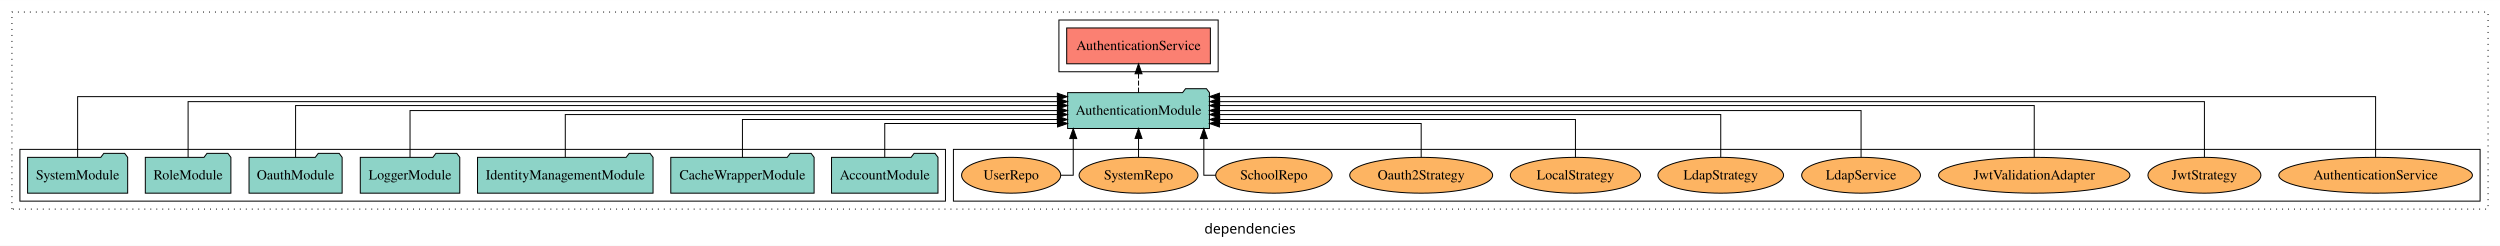
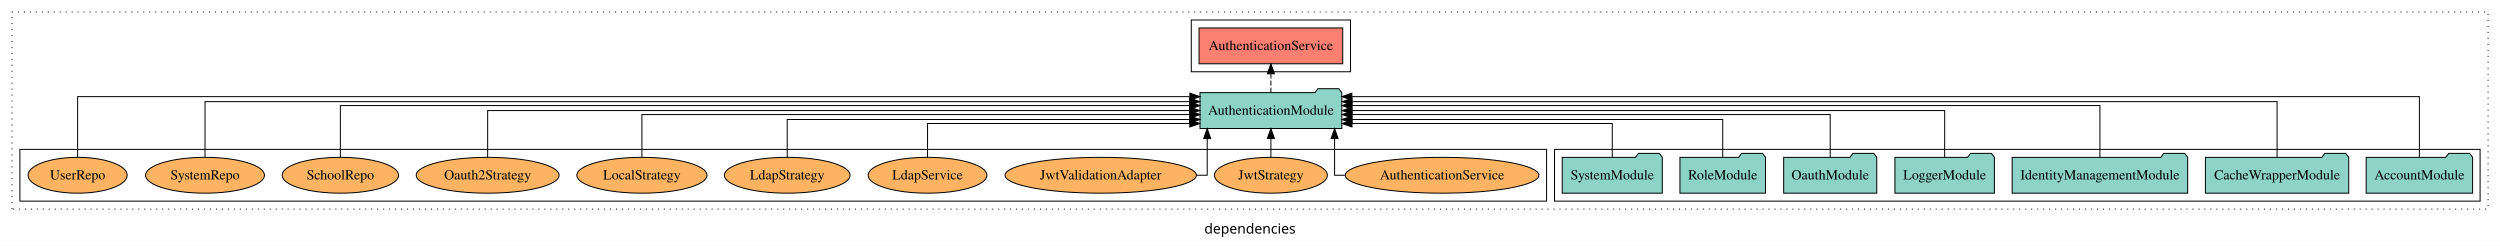
<svg xmlns="http://www.w3.org/2000/svg" width="2512pt" height="247pt" viewBox="0.00 0.00 2512.00 246.80">
  <g id="graph0" class="graph" transform="scale(1 1) rotate(0) translate(4 242.8)">
    <polygon fill="white" stroke="transparent" points="-4,4 -4,-242.8 2508,-242.8 2508,4 -4,4" />
    <text text-anchor="middle" x="1252" y="-8.2" font-family="sans-serif" font-size="14.00">dependencies</text>
    <g id="clust1" class="cluster">
      <polygon fill="none" stroke="black" stroke-dasharray="1,5" points="8,-32.8 8,-230.8 2496,-230.8 2496,-32.8 8,-32.8" />
    </g>
-     <g id="clust4" class="cluster">
-       <polygon fill="none" stroke="black" points="1060,-170.8 1060,-222.8 1220,-222.8 1220,-170.8 1060,-170.8" />
+     <g id="clust3" class="cluster">
+       <polygon fill="none" stroke="black" points="1558,-40.8 1558,-92.8 2488,-92.8 2488,-40.8 1558,-40.8" />
    </g>
    <g id="clust6" class="cluster">
-       <polygon fill="none" stroke="black" points="954,-40.8 954,-92.8 2488,-92.8 2488,-40.8 954,-40.8" />
+       <polygon fill="none" stroke="black" points="16,-40.8 16,-92.8 1550,-92.8 1550,-40.8 16,-40.8" />
    </g>
-     <g id="clust3" class="cluster">
-       <polygon fill="none" stroke="black" points="16,-40.8 16,-92.8 946,-92.8 946,-40.8 16,-40.8" />
+     <g id="clust4" class="cluster">
+       <polygon fill="none" stroke="black" points="1193,-170.8 1193,-222.8 1353,-222.8 1353,-170.8 1193,-170.8" />
    </g>
    <g id="node1" class="node">
-       <polygon fill="#8dd3c7" stroke="black" points="938.48,-84.8 935.48,-88.8 914.48,-88.8 911.48,-84.8 831.52,-84.8 831.52,-48.8 938.48,-48.8 938.48,-84.8" />
-       <text text-anchor="middle" x="885" y="-62.6" font-family="Times,serif" font-size="14.00">AccountModule</text>
+       <polygon fill="#8dd3c7" stroke="black" points="2480.48,-84.8 2477.48,-88.8 2456.48,-88.8 2453.48,-84.8 2373.52,-84.8 2373.52,-48.8 2480.48,-48.8 2480.48,-84.8" />
+       <text text-anchor="middle" x="2427" y="-62.6" font-family="Times,serif" font-size="14.00">AccountModule</text>
    </g>
    <g id="node8" class="node">
-       <polygon fill="#8dd3c7" stroke="black" points="1211.25,-149.8 1208.25,-153.8 1187.25,-153.8 1184.25,-149.8 1068.75,-149.8 1068.75,-113.8 1211.25,-113.8 1211.25,-149.8" />
-       <text text-anchor="middle" x="1140" y="-127.6" font-family="Times,serif" font-size="14.00">AuthenticationModule</text>
+       <polygon fill="#8dd3c7" stroke="black" points="1344.25,-149.8 1341.25,-153.8 1320.25,-153.8 1317.25,-149.8 1201.75,-149.8 1201.75,-113.8 1344.25,-113.8 1344.25,-149.8" />
+       <text text-anchor="middle" x="1273" y="-127.6" font-family="Times,serif" font-size="14.00">AuthenticationModule</text>
    </g>
    <g id="edge1" class="edge">
-       <path fill="none" stroke="black" d="M885,-84.99C885,-99.98 885,-118.8 885,-118.8 885,-118.8 1058.63,-118.8 1058.63,-118.8" />
-       <polygon fill="black" stroke="black" points="1058.63,-122.3 1068.63,-118.8 1058.63,-115.3 1058.63,-122.3" />
+       <path fill="none" stroke="black" d="M2427,-85.12C2427,-108.46 2427,-145.8 2427,-145.8 2427,-145.8 1354.32,-145.8 1354.32,-145.8" />
+       <polygon fill="black" stroke="black" points="1354.32,-142.3 1344.32,-145.8 1354.32,-149.3 1354.32,-142.3" />
    </g>
    <g id="node2" class="node">
-       <polygon fill="#8dd3c7" stroke="black" points="814,-84.8 811,-88.8 790,-88.8 787,-84.8 670,-84.8 670,-48.8 814,-48.8 814,-84.8" />
-       <text text-anchor="middle" x="742" y="-62.6" font-family="Times,serif" font-size="14.00">CacheWrapperModule</text>
+       <polygon fill="#8dd3c7" stroke="black" points="2356,-84.8 2353,-88.8 2332,-88.8 2329,-84.8 2212,-84.8 2212,-48.8 2356,-48.8 2356,-84.8" />
+       <text text-anchor="middle" x="2284" y="-62.6" font-family="Times,serif" font-size="14.00">CacheWrapperModule</text>
    </g>
    <g id="edge2" class="edge">
-       <path fill="none" stroke="black" d="M742,-84.83C742,-101.2 742,-122.8 742,-122.8 742,-122.8 1058.39,-122.8 1058.39,-122.8" />
-       <polygon fill="black" stroke="black" points="1058.39,-126.3 1068.39,-122.8 1058.39,-119.3 1058.39,-126.3" />
+       <path fill="none" stroke="black" d="M2284,-85.09C2284,-107.01 2284,-140.8 2284,-140.8 2284,-140.8 1354.49,-140.8 1354.49,-140.8" />
+       <polygon fill="black" stroke="black" points="1354.49,-137.3 1344.49,-140.8 1354.49,-144.3 1354.49,-137.3" />
    </g>
    <g id="node3" class="node">
-       <polygon fill="#8dd3c7" stroke="black" points="652.18,-84.8 649.18,-88.8 628.18,-88.8 625.18,-84.8 475.82,-84.8 475.82,-48.8 652.18,-48.8 652.18,-84.8" />
-       <text text-anchor="middle" x="564" y="-62.6" font-family="Times,serif" font-size="14.00">IdentityManagementModule</text>
+       <polygon fill="#8dd3c7" stroke="black" points="2194.18,-84.8 2191.18,-88.8 2170.18,-88.8 2167.18,-84.8 2017.82,-84.8 2017.82,-48.8 2194.18,-48.8 2194.18,-84.8" />
+       <text text-anchor="middle" x="2106" y="-62.6" font-family="Times,serif" font-size="14.00">IdentityManagementModule</text>
    </g>
    <g id="edge3" class="edge">
-       <path fill="none" stroke="black" d="M564,-85.1C564,-103.07 564,-127.8 564,-127.8 564,-127.8 1058.5,-127.8 1058.5,-127.8" />
-       <polygon fill="black" stroke="black" points="1058.5,-131.3 1068.5,-127.8 1058.5,-124.3 1058.5,-131.3" />
+       <path fill="none" stroke="black" d="M2106,-84.83C2106,-105.57 2106,-136.8 2106,-136.8 2106,-136.8 1354.38,-136.8 1354.38,-136.8" />
+       <polygon fill="black" stroke="black" points="1354.38,-133.3 1344.38,-136.8 1354.38,-140.3 1354.38,-133.3" />
    </g>
    <g id="node4" class="node">
-       <polygon fill="#8dd3c7" stroke="black" points="457.98,-84.8 454.98,-88.8 433.98,-88.8 430.98,-84.8 358.02,-84.8 358.02,-48.8 457.98,-48.8 457.98,-84.8" />
-       <text text-anchor="middle" x="408" y="-62.6" font-family="Times,serif" font-size="14.00">LoggerModule</text>
+       <polygon fill="#8dd3c7" stroke="black" points="1999.98,-84.8 1996.98,-88.8 1975.98,-88.8 1972.98,-84.8 1900.02,-84.8 1900.02,-48.8 1999.98,-48.8 1999.98,-84.8" />
+       <text text-anchor="middle" x="1950" y="-62.6" font-family="Times,serif" font-size="14.00">LoggerModule</text>
    </g>
    <g id="edge4" class="edge">
-       <path fill="none" stroke="black" d="M408,-84.91C408,-104.14 408,-131.8 408,-131.8 408,-131.8 1058.48,-131.8 1058.48,-131.8" />
-       <polygon fill="black" stroke="black" points="1058.48,-135.3 1068.48,-131.8 1058.48,-128.3 1058.48,-135.3" />
+       <path fill="none" stroke="black" d="M1950,-84.91C1950,-104.14 1950,-131.8 1950,-131.8 1950,-131.8 1354.49,-131.8 1354.49,-131.8" />
+       <polygon fill="black" stroke="black" points="1354.49,-128.3 1344.49,-131.8 1354.49,-135.3 1354.49,-128.3" />
    </g>
    <g id="node5" class="node">
-       <polygon fill="#8dd3c7" stroke="black" points="339.77,-84.8 336.77,-88.8 315.77,-88.8 312.77,-84.8 246.23,-84.8 246.23,-48.8 339.77,-48.8 339.77,-84.8" />
-       <text text-anchor="middle" x="293" y="-62.6" font-family="Times,serif" font-size="14.00">OauthModule</text>
+       <polygon fill="#8dd3c7" stroke="black" points="1881.77,-84.8 1878.77,-88.8 1857.77,-88.8 1854.77,-84.8 1788.23,-84.8 1788.23,-48.8 1881.77,-48.8 1881.77,-84.8" />
+       <text text-anchor="middle" x="1835" y="-62.6" font-family="Times,serif" font-size="14.00">OauthModule</text>
    </g>
    <g id="edge5" class="edge">
-       <path fill="none" stroke="black" d="M293,-84.83C293,-105.57 293,-136.8 293,-136.8 293,-136.8 1058.52,-136.8 1058.52,-136.8" />
-       <polygon fill="black" stroke="black" points="1058.52,-140.3 1068.52,-136.8 1058.52,-133.3 1058.52,-140.3" />
+       <path fill="none" stroke="black" d="M1835,-85.1C1835,-103.07 1835,-127.8 1835,-127.8 1835,-127.8 1354.46,-127.8 1354.46,-127.8" />
+       <polygon fill="black" stroke="black" points="1354.46,-124.3 1344.46,-127.8 1354.46,-131.3 1354.46,-124.3" />
    </g>
    <g id="node6" class="node">
-       <polygon fill="#8dd3c7" stroke="black" points="227.99,-84.8 224.99,-88.8 203.99,-88.8 200.99,-84.8 142.01,-84.8 142.01,-48.8 227.99,-48.8 227.99,-84.8" />
-       <text text-anchor="middle" x="185" y="-62.6" font-family="Times,serif" font-size="14.00">RoleModule</text>
+       <polygon fill="#8dd3c7" stroke="black" points="1769.99,-84.8 1766.99,-88.8 1745.99,-88.8 1742.99,-84.8 1684.01,-84.8 1684.01,-48.8 1769.99,-48.8 1769.99,-84.8" />
+       <text text-anchor="middle" x="1727" y="-62.6" font-family="Times,serif" font-size="14.00">RoleModule</text>
    </g>
    <g id="edge6" class="edge">
-       <path fill="none" stroke="black" d="M185,-85.09C185,-107.01 185,-140.8 185,-140.8 185,-140.8 1058.61,-140.8 1058.61,-140.8" />
-       <polygon fill="black" stroke="black" points="1058.61,-144.3 1068.61,-140.8 1058.61,-137.3 1058.61,-144.3" />
+       <path fill="none" stroke="black" d="M1727,-84.83C1727,-101.2 1727,-122.8 1727,-122.8 1727,-122.8 1354.44,-122.8 1354.44,-122.8" />
+       <polygon fill="black" stroke="black" points="1354.44,-119.3 1344.44,-122.8 1354.44,-126.3 1354.44,-119.3" />
    </g>
    <g id="node7" class="node">
-       <polygon fill="#8dd3c7" stroke="black" points="124.28,-84.8 121.28,-88.8 100.28,-88.8 97.28,-84.8 23.72,-84.8 23.72,-48.8 124.28,-48.8 124.28,-84.8" />
-       <text text-anchor="middle" x="74" y="-62.6" font-family="Times,serif" font-size="14.00">SystemModule</text>
+       <polygon fill="#8dd3c7" stroke="black" points="1666.28,-84.8 1663.28,-88.8 1642.28,-88.8 1639.28,-84.8 1565.72,-84.8 1565.72,-48.8 1666.28,-48.8 1666.28,-84.8" />
+       <text text-anchor="middle" x="1616" y="-62.6" font-family="Times,serif" font-size="14.00">SystemModule</text>
    </g>
    <g id="edge7" class="edge">
-       <path fill="none" stroke="black" d="M74,-85.12C74,-108.46 74,-145.8 74,-145.8 74,-145.8 1058.4,-145.8 1058.4,-145.8" />
-       <polygon fill="black" stroke="black" points="1058.4,-149.3 1068.4,-145.8 1058.4,-142.3 1058.4,-149.3" />
+       <path fill="none" stroke="black" d="M1616,-84.99C1616,-99.98 1616,-118.8 1616,-118.8 1616,-118.8 1354.49,-118.8 1354.49,-118.8" />
+       <polygon fill="black" stroke="black" points="1354.49,-115.3 1344.49,-118.8 1354.49,-122.3 1354.49,-115.3" />
    </g>
    <g id="node9" class="node">
-       <polygon fill="#fb8072" stroke="black" points="1212.18,-214.8 1067.82,-214.8 1067.82,-178.8 1212.18,-178.8 1212.18,-214.8" />
-       <text text-anchor="middle" x="1140" y="-192.6" font-family="Times,serif" font-size="14.00">AuthenticationService </text>
+       <polygon fill="#fb8072" stroke="black" points="1345.18,-214.8 1200.82,-214.8 1200.82,-178.8 1345.18,-178.8 1345.18,-214.8" />
+       <text text-anchor="middle" x="1273" y="-192.6" font-family="Times,serif" font-size="14.00">AuthenticationService </text>
    </g>
    <g id="edge8" class="edge">
-       <path fill="none" stroke="black" stroke-dasharray="5,2" d="M1140,-149.91C1140,-149.91 1140,-168.79 1140,-168.79" />
-       <polygon fill="black" stroke="black" points="1136.5,-168.79 1140,-178.79 1143.5,-168.79 1136.5,-168.79" />
+       <path fill="none" stroke="black" stroke-dasharray="5,2" d="M1273,-149.91C1273,-149.91 1273,-168.79 1273,-168.79" />
+       <polygon fill="black" stroke="black" points="1269.5,-168.79 1273,-178.79 1276.5,-168.79 1269.5,-168.79" />
    </g>
    <g id="node10" class="node">
-       <ellipse fill="#fdb462" stroke="black" cx="2383" cy="-66.8" rx="97.27" ry="18" />
-       <text text-anchor="middle" x="2383" y="-62.6" font-family="Times,serif" font-size="14.00">AuthenticationService</text>
+       <ellipse fill="#fdb462" stroke="black" cx="1445" cy="-66.8" rx="97.27" ry="18" />
+       <text text-anchor="middle" x="1445" y="-62.6" font-family="Times,serif" font-size="14.00">AuthenticationService</text>
    </g>
    <g id="edge9" class="edge">
-       <path fill="none" stroke="black" d="M2383,-85.12C2383,-108.46 2383,-145.8 2383,-145.8 2383,-145.8 1221.29,-145.8 1221.29,-145.8" />
-       <polygon fill="black" stroke="black" points="1221.29,-142.3 1211.29,-145.8 1221.29,-149.3 1221.29,-142.3" />
+       <path fill="none" stroke="black" d="M1347.36,-66.8C1340.96,-66.8 1337,-66.8 1337,-66.8 1337,-66.8 1337,-103.69 1337,-103.69" />
+       <polygon fill="black" stroke="black" points="1333.5,-103.69 1337,-113.69 1340.5,-103.69 1333.5,-103.69" />
    </g>
    <g id="node11" class="node">
-       <ellipse fill="#fdb462" stroke="black" cx="2211" cy="-66.8" rx="56.77" ry="18" />
-       <text text-anchor="middle" x="2211" y="-62.6" font-family="Times,serif" font-size="14.00">JwtStrategy</text>
+       <ellipse fill="#fdb462" stroke="black" cx="1273" cy="-66.8" rx="56.77" ry="18" />
+       <text text-anchor="middle" x="1273" y="-62.6" font-family="Times,serif" font-size="14.00">JwtStrategy</text>
    </g>
    <g id="edge10" class="edge">
-       <path fill="none" stroke="black" d="M2211,-85.09C2211,-107.01 2211,-140.8 2211,-140.8 2211,-140.8 1221.52,-140.8 1221.52,-140.8" />
-       <polygon fill="black" stroke="black" points="1221.52,-137.3 1211.52,-140.8 1221.52,-144.3 1221.52,-137.3" />
+       <path fill="none" stroke="black" d="M1273,-84.91C1273,-84.91 1273,-103.79 1273,-103.79" />
+       <polygon fill="black" stroke="black" points="1269.5,-103.79 1273,-113.79 1276.5,-103.79 1269.5,-103.79" />
    </g>
    <g id="node12" class="node">
-       <ellipse fill="#fdb462" stroke="black" cx="2040" cy="-66.8" rx="96.14" ry="18" />
-       <text text-anchor="middle" x="2040" y="-62.6" font-family="Times,serif" font-size="14.00">JwtValidationAdapter</text>
+       <ellipse fill="#fdb462" stroke="black" cx="1102" cy="-66.8" rx="96.14" ry="18" />
+       <text text-anchor="middle" x="1102" y="-62.6" font-family="Times,serif" font-size="14.00">JwtValidationAdapter</text>
    </g>
    <g id="edge11" class="edge">
-       <path fill="none" stroke="black" d="M2040,-84.83C2040,-105.57 2040,-136.8 2040,-136.8 2040,-136.8 1221.37,-136.8 1221.37,-136.8" />
-       <polygon fill="black" stroke="black" points="1221.37,-133.3 1211.37,-136.8 1221.37,-140.3 1221.37,-133.3" />
+       <path fill="none" stroke="black" d="M1198.34,-66.8C1204.91,-66.8 1209,-66.8 1209,-66.8 1209,-66.8 1209,-103.69 1209,-103.69" />
+       <polygon fill="black" stroke="black" points="1205.5,-103.69 1209,-113.69 1212.5,-103.69 1205.5,-103.69" />
    </g>
    <g id="node13" class="node">
-       <ellipse fill="#fdb462" stroke="black" cx="1866" cy="-66.8" rx="59.67" ry="18" />
-       <text text-anchor="middle" x="1866" y="-62.6" font-family="Times,serif" font-size="14.00">LdapService</text>
+       <ellipse fill="#fdb462" stroke="black" cx="928" cy="-66.8" rx="59.67" ry="18" />
+       <text text-anchor="middle" x="928" y="-62.6" font-family="Times,serif" font-size="14.00">LdapService</text>
    </g>
    <g id="edge12" class="edge">
-       <path fill="none" stroke="black" d="M1866,-84.91C1866,-104.14 1866,-131.8 1866,-131.8 1866,-131.8 1221.27,-131.8 1221.27,-131.8" />
-       <polygon fill="black" stroke="black" points="1221.27,-128.3 1211.27,-131.8 1221.27,-135.3 1221.27,-128.3" />
+       <path fill="none" stroke="black" d="M928,-84.99C928,-99.98 928,-118.8 928,-118.8 928,-118.8 1191.52,-118.8 1191.52,-118.8" />
+       <polygon fill="black" stroke="black" points="1191.52,-122.3 1201.52,-118.8 1191.52,-115.3 1191.52,-122.3" />
    </g>
    <g id="node14" class="node">
-       <ellipse fill="#fdb462" stroke="black" cx="1725" cy="-66.8" rx="63.12" ry="18" />
-       <text text-anchor="middle" x="1725" y="-62.6" font-family="Times,serif" font-size="14.00">LdapStrategy</text>
+       <ellipse fill="#fdb462" stroke="black" cx="787" cy="-66.8" rx="63.12" ry="18" />
+       <text text-anchor="middle" x="787" y="-62.6" font-family="Times,serif" font-size="14.00">LdapStrategy</text>
    </g>
    <g id="edge13" class="edge">
-       <path fill="none" stroke="black" d="M1725,-85.1C1725,-103.07 1725,-127.8 1725,-127.8 1725,-127.8 1221.44,-127.8 1221.44,-127.8" />
-       <polygon fill="black" stroke="black" points="1221.44,-124.3 1211.44,-127.8 1221.44,-131.3 1221.44,-124.3" />
+       <path fill="none" stroke="black" d="M787,-84.83C787,-101.2 787,-122.8 787,-122.8 787,-122.8 1191.55,-122.8 1191.55,-122.8" />
+       <polygon fill="black" stroke="black" points="1191.55,-126.3 1201.55,-122.8 1191.55,-119.3 1191.55,-126.3" />
    </g>
    <g id="node15" class="node">
-       <ellipse fill="#fdb462" stroke="black" cx="1579" cy="-66.8" rx="65.4" ry="18" />
-       <text text-anchor="middle" x="1579" y="-62.6" font-family="Times,serif" font-size="14.00">LocalStrategy</text>
+       <ellipse fill="#fdb462" stroke="black" cx="641" cy="-66.8" rx="65.4" ry="18" />
+       <text text-anchor="middle" x="641" y="-62.6" font-family="Times,serif" font-size="14.00">LocalStrategy</text>
    </g>
    <g id="edge14" class="edge">
-       <path fill="none" stroke="black" d="M1579,-84.83C1579,-101.2 1579,-122.8 1579,-122.8 1579,-122.8 1221.51,-122.8 1221.51,-122.8" />
-       <polygon fill="black" stroke="black" points="1221.51,-119.3 1211.51,-122.8 1221.51,-126.3 1221.51,-119.3" />
+       <path fill="none" stroke="black" d="M641,-85.1C641,-103.07 641,-127.8 641,-127.8 641,-127.8 1191.73,-127.8 1191.73,-127.8" />
+       <polygon fill="black" stroke="black" points="1191.73,-131.3 1201.73,-127.8 1191.73,-124.3 1191.73,-131.3" />
    </g>
    <g id="node16" class="node">
-       <ellipse fill="#fdb462" stroke="black" cx="1424" cy="-66.8" rx="71.79" ry="18" />
-       <text text-anchor="middle" x="1424" y="-62.6" font-family="Times,serif" font-size="14.00">Oauth2Strategy</text>
+       <ellipse fill="#fdb462" stroke="black" cx="486" cy="-66.8" rx="71.79" ry="18" />
+       <text text-anchor="middle" x="486" y="-62.6" font-family="Times,serif" font-size="14.00">Oauth2Strategy</text>
    </g>
    <g id="edge15" class="edge">
-       <path fill="none" stroke="black" d="M1424,-84.99C1424,-99.98 1424,-118.8 1424,-118.8 1424,-118.8 1221.3,-118.8 1221.3,-118.8" />
-       <polygon fill="black" stroke="black" points="1221.3,-115.3 1211.3,-118.8 1221.3,-122.3 1221.3,-115.3" />
+       <path fill="none" stroke="black" d="M486,-84.91C486,-104.14 486,-131.8 486,-131.8 486,-131.8 1191.42,-131.8 1191.42,-131.8" />
+       <polygon fill="black" stroke="black" points="1191.42,-135.3 1201.42,-131.8 1191.42,-128.3 1191.42,-135.3" />
    </g>
    <g id="node17" class="node">
-       <ellipse fill="#fdb462" stroke="black" cx="1276" cy="-66.8" rx="58.49" ry="18" />
-       <text text-anchor="middle" x="1276" y="-62.6" font-family="Times,serif" font-size="14.00">SchoolRepo</text>
+       <ellipse fill="#fdb462" stroke="black" cx="338" cy="-66.8" rx="58.49" ry="18" />
+       <text text-anchor="middle" x="338" y="-62.6" font-family="Times,serif" font-size="14.00">SchoolRepo</text>
    </g>
    <g id="edge16" class="edge">
-       <path fill="none" stroke="black" d="M1217.56,-66.8C1210.44,-66.8 1205.62,-66.8 1205.62,-66.8 1205.62,-66.8 1205.62,-103.69 1205.62,-103.69" />
-       <polygon fill="black" stroke="black" points="1202.12,-103.69 1205.62,-113.69 1209.12,-103.69 1202.12,-103.69" />
+       <path fill="none" stroke="black" d="M338,-84.83C338,-105.57 338,-136.8 338,-136.8 338,-136.8 1191.57,-136.8 1191.57,-136.8" />
+       <polygon fill="black" stroke="black" points="1191.57,-140.3 1201.57,-136.8 1191.57,-133.3 1191.57,-140.3" />
    </g>
    <g id="node18" class="node">
-       <ellipse fill="#fdb462" stroke="black" cx="1140" cy="-66.8" rx="59.72" ry="18" />
-       <text text-anchor="middle" x="1140" y="-62.6" font-family="Times,serif" font-size="14.00">SystemRepo</text>
+       <ellipse fill="#fdb462" stroke="black" cx="202" cy="-66.8" rx="59.72" ry="18" />
+       <text text-anchor="middle" x="202" y="-62.6" font-family="Times,serif" font-size="14.00">SystemRepo</text>
    </g>
    <g id="edge17" class="edge">
-       <path fill="none" stroke="black" d="M1140,-84.91C1140,-84.91 1140,-103.79 1140,-103.79" />
-       <polygon fill="black" stroke="black" points="1136.5,-103.79 1140,-113.79 1143.5,-103.79 1136.5,-103.79" />
+       <path fill="none" stroke="black" d="M202,-85.09C202,-107.01 202,-140.8 202,-140.8 202,-140.8 1191.48,-140.8 1191.48,-140.8" />
+       <polygon fill="black" stroke="black" points="1191.48,-144.3 1201.48,-140.8 1191.48,-137.3 1191.48,-144.3" />
    </g>
    <g id="node19" class="node">
-       <ellipse fill="#fdb462" stroke="black" cx="1012" cy="-66.8" rx="49.81" ry="18" />
-       <text text-anchor="middle" x="1012" y="-62.6" font-family="Times,serif" font-size="14.00">UserRepo</text>
+       <ellipse fill="#fdb462" stroke="black" cx="74" cy="-66.8" rx="49.81" ry="18" />
+       <text text-anchor="middle" x="74" y="-62.6" font-family="Times,serif" font-size="14.00">UserRepo</text>
    </g>
    <g id="edge18" class="edge">
-       <path fill="none" stroke="black" d="M1061.76,-66.8C1069.17,-66.8 1074.38,-66.8 1074.38,-66.8 1074.38,-66.8 1074.38,-103.69 1074.38,-103.69" />
-       <polygon fill="black" stroke="black" points="1070.88,-103.69 1074.38,-113.69 1077.88,-103.69 1070.88,-103.69" />
+       <path fill="none" stroke="black" d="M74,-85.12C74,-108.46 74,-145.8 74,-145.8 74,-145.8 1191.59,-145.8 1191.59,-145.8" />
+       <polygon fill="black" stroke="black" points="1191.59,-149.3 1201.59,-145.8 1191.59,-142.3 1191.59,-149.3" />
    </g>
  </g>
</svg>
